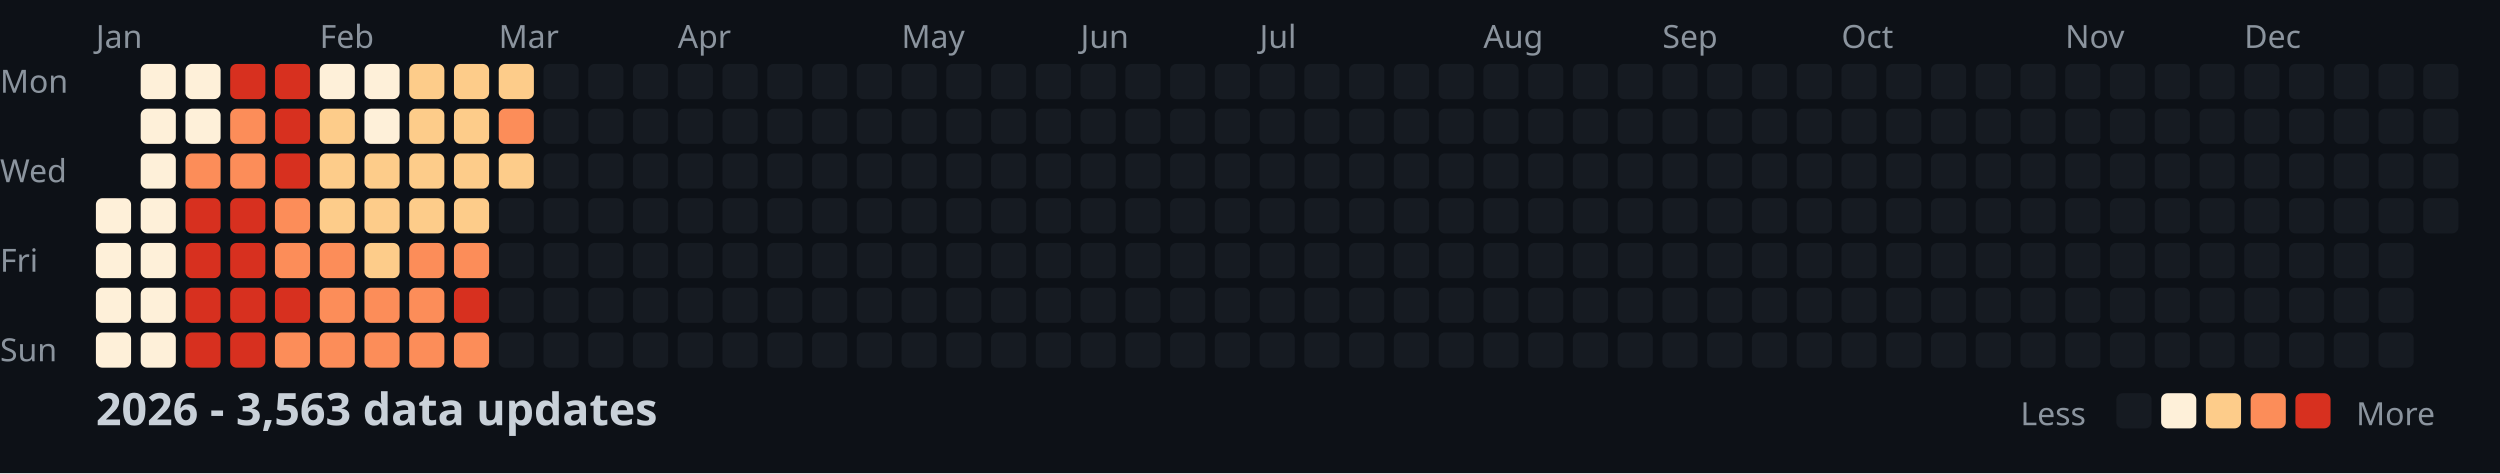
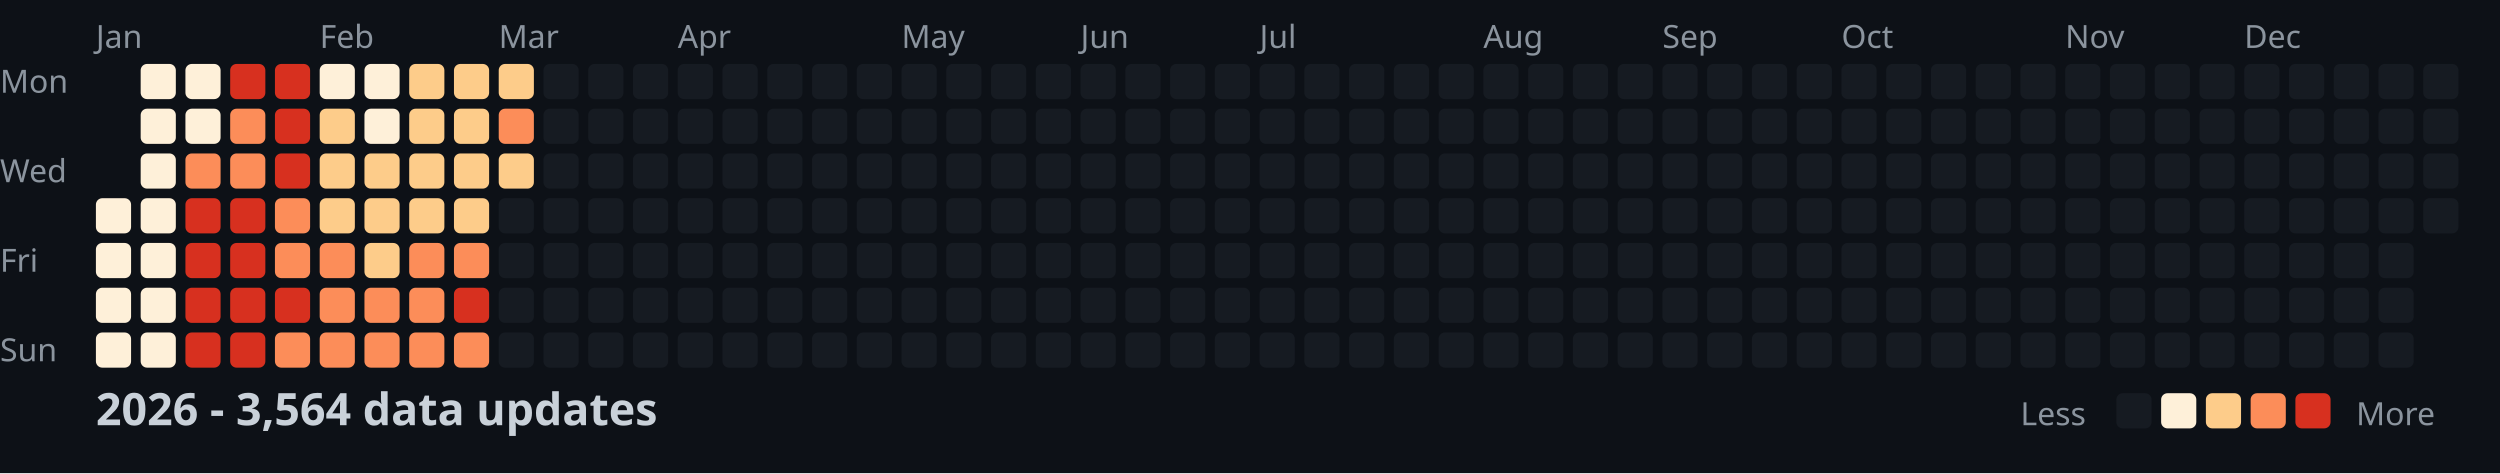
<svg xmlns="http://www.w3.org/2000/svg" width="782" height="148">
  <style>
    .month { font: 10px sans-serif; fill: #8b949e; }
    .day { font: 10px sans-serif; fill: #8b949e; }
    .title { font: bold 14px sans-serif; fill: #c9d1d9; }
    .legend { font: 10px sans-serif; fill: #8b949e; }
  </style>
  <rect width="100%" height="100%" fill="#0d1117" />
  <text x="0" y="29" class="day">Mon</text>
  <text x="0" y="57" class="day">Wed</text>
  <text x="0" y="85" class="day">Fri</text>
  <text x="0" y="113" class="day">Sun</text>
  <text x="30" y="15" class="month">Jan</text>
  <text x="100" y="15" class="month">Feb</text>
  <text x="156" y="15" class="month">Mar</text>
  <text x="212" y="15" class="month">Apr</text>
  <text x="282" y="15" class="month">May</text>
  <text x="338" y="15" class="month">Jun</text>
  <text x="394" y="15" class="month">Jul</text>
  <text x="464" y="15" class="month">Aug</text>
  <text x="520" y="15" class="month">Sep</text>
  <text x="576" y="15" class="month">Oct</text>
  <text x="646" y="15" class="month">Nov</text>
  <text x="702" y="15" class="month">Dec</text>
  <rect x="30" y="62" width="11" height="11" fill="#fef0d9" rx="2" />
  <rect x="30" y="76" width="11" height="11" fill="#fef0d9" rx="2" />
  <rect x="30" y="90" width="11" height="11" fill="#fef0d9" rx="2" />
  <rect x="30" y="104" width="11" height="11" fill="#fef0d9" rx="2" />
  <rect x="44" y="20" width="11" height="11" fill="#fef0d9" rx="2" />
  <rect x="44" y="34" width="11" height="11" fill="#fef0d9" rx="2" />
  <rect x="44" y="48" width="11" height="11" fill="#fef0d9" rx="2" />
  <rect x="44" y="62" width="11" height="11" fill="#fef0d9" rx="2" />
  <rect x="44" y="76" width="11" height="11" fill="#fef0d9" rx="2" />
  <rect x="44" y="90" width="11" height="11" fill="#fef0d9" rx="2" />
  <rect x="44" y="104" width="11" height="11" fill="#fef0d9" rx="2" />
  <rect x="58" y="20" width="11" height="11" fill="#fef0d9" rx="2" />
  <rect x="58" y="34" width="11" height="11" fill="#fef0d9" rx="2" />
  <rect x="58" y="48" width="11" height="11" fill="#fc8d59" rx="2" />
  <rect x="58" y="62" width="11" height="11" fill="#d7301f" rx="2" />
  <rect x="58" y="76" width="11" height="11" fill="#d7301f" rx="2" />
  <rect x="58" y="90" width="11" height="11" fill="#d7301f" rx="2" />
  <rect x="58" y="104" width="11" height="11" fill="#d7301f" rx="2" />
  <rect x="72" y="20" width="11" height="11" fill="#d7301f" rx="2" />
  <rect x="72" y="34" width="11" height="11" fill="#fc8d59" rx="2" />
  <rect x="72" y="48" width="11" height="11" fill="#fc8d59" rx="2" />
  <rect x="72" y="62" width="11" height="11" fill="#d7301f" rx="2" />
  <rect x="72" y="76" width="11" height="11" fill="#d7301f" rx="2" />
  <rect x="72" y="90" width="11" height="11" fill="#d7301f" rx="2" />
  <rect x="72" y="104" width="11" height="11" fill="#d7301f" rx="2" />
  <rect x="86" y="20" width="11" height="11" fill="#d7301f" rx="2" />
  <rect x="86" y="34" width="11" height="11" fill="#d7301f" rx="2" />
  <rect x="86" y="48" width="11" height="11" fill="#d7301f" rx="2" />
  <rect x="86" y="62" width="11" height="11" fill="#fc8d59" rx="2" />
  <rect x="86" y="76" width="11" height="11" fill="#fc8d59" rx="2" />
  <rect x="86" y="90" width="11" height="11" fill="#d7301f" rx="2" />
  <rect x="86" y="104" width="11" height="11" fill="#fc8d59" rx="2" />
  <rect x="100" y="20" width="11" height="11" fill="#fef0d9" rx="2" />
  <rect x="100" y="34" width="11" height="11" fill="#fdcc8a" rx="2" />
  <rect x="100" y="48" width="11" height="11" fill="#fdcc8a" rx="2" />
  <rect x="100" y="62" width="11" height="11" fill="#fdcc8a" rx="2" />
  <rect x="100" y="76" width="11" height="11" fill="#fc8d59" rx="2" />
  <rect x="100" y="90" width="11" height="11" fill="#fc8d59" rx="2" />
  <rect x="100" y="104" width="11" height="11" fill="#fc8d59" rx="2" />
  <rect x="114" y="20" width="11" height="11" fill="#fef0d9" rx="2" />
  <rect x="114" y="34" width="11" height="11" fill="#fef0d9" rx="2" />
  <rect x="114" y="48" width="11" height="11" fill="#fdcc8a" rx="2" />
  <rect x="114" y="62" width="11" height="11" fill="#fdcc8a" rx="2" />
  <rect x="114" y="76" width="11" height="11" fill="#fdcc8a" rx="2" />
  <rect x="114" y="90" width="11" height="11" fill="#fc8d59" rx="2" />
  <rect x="114" y="104" width="11" height="11" fill="#fc8d59" rx="2" />
  <rect x="128" y="20" width="11" height="11" fill="#fdcc8a" rx="2" />
  <rect x="128" y="34" width="11" height="11" fill="#fdcc8a" rx="2" />
  <rect x="128" y="48" width="11" height="11" fill="#fdcc8a" rx="2" />
  <rect x="128" y="62" width="11" height="11" fill="#fdcc8a" rx="2" />
  <rect x="128" y="76" width="11" height="11" fill="#fc8d59" rx="2" />
  <rect x="128" y="90" width="11" height="11" fill="#fc8d59" rx="2" />
  <rect x="128" y="104" width="11" height="11" fill="#fc8d59" rx="2" />
  <rect x="142" y="20" width="11" height="11" fill="#fdcc8a" rx="2" />
  <rect x="142" y="34" width="11" height="11" fill="#fdcc8a" rx="2" />
  <rect x="142" y="48" width="11" height="11" fill="#fdcc8a" rx="2" />
  <rect x="142" y="62" width="11" height="11" fill="#fdcc8a" rx="2" />
  <rect x="142" y="76" width="11" height="11" fill="#fc8d59" rx="2" />
  <rect x="142" y="90" width="11" height="11" fill="#d7301f" rx="2" />
  <rect x="142" y="104" width="11" height="11" fill="#fc8d59" rx="2" />
  <rect x="156" y="20" width="11" height="11" fill="#fdcc8a" rx="2" />
  <rect x="156" y="34" width="11" height="11" fill="#fc8d59" rx="2" />
  <rect x="156" y="48" width="11" height="11" fill="#fdcc8a" rx="2" />
  <rect x="156" y="62" width="11" height="11" fill="#161b22" rx="2" />
  <rect x="156" y="76" width="11" height="11" fill="#161b22" rx="2" />
  <rect x="156" y="90" width="11" height="11" fill="#161b22" rx="2" />
  <rect x="156" y="104" width="11" height="11" fill="#161b22" rx="2" />
  <rect x="170" y="20" width="11" height="11" fill="#161b22" rx="2" />
  <rect x="170" y="34" width="11" height="11" fill="#161b22" rx="2" />
  <rect x="170" y="48" width="11" height="11" fill="#161b22" rx="2" />
  <rect x="170" y="62" width="11" height="11" fill="#161b22" rx="2" />
  <rect x="170" y="76" width="11" height="11" fill="#161b22" rx="2" />
  <rect x="170" y="90" width="11" height="11" fill="#161b22" rx="2" />
  <rect x="170" y="104" width="11" height="11" fill="#161b22" rx="2" />
  <rect x="184" y="20" width="11" height="11" fill="#161b22" rx="2" />
  <rect x="184" y="34" width="11" height="11" fill="#161b22" rx="2" />
  <rect x="184" y="48" width="11" height="11" fill="#161b22" rx="2" />
  <rect x="184" y="62" width="11" height="11" fill="#161b22" rx="2" />
  <rect x="184" y="76" width="11" height="11" fill="#161b22" rx="2" />
  <rect x="184" y="90" width="11" height="11" fill="#161b22" rx="2" />
  <rect x="184" y="104" width="11" height="11" fill="#161b22" rx="2" />
  <rect x="198" y="20" width="11" height="11" fill="#161b22" rx="2" />
  <rect x="198" y="34" width="11" height="11" fill="#161b22" rx="2" />
  <rect x="198" y="48" width="11" height="11" fill="#161b22" rx="2" />
  <rect x="198" y="62" width="11" height="11" fill="#161b22" rx="2" />
  <rect x="198" y="76" width="11" height="11" fill="#161b22" rx="2" />
  <rect x="198" y="90" width="11" height="11" fill="#161b22" rx="2" />
  <rect x="198" y="104" width="11" height="11" fill="#161b22" rx="2" />
  <rect x="212" y="20" width="11" height="11" fill="#161b22" rx="2" />
  <rect x="212" y="34" width="11" height="11" fill="#161b22" rx="2" />
  <rect x="212" y="48" width="11" height="11" fill="#161b22" rx="2" />
  <rect x="212" y="62" width="11" height="11" fill="#161b22" rx="2" />
  <rect x="212" y="76" width="11" height="11" fill="#161b22" rx="2" />
  <rect x="212" y="90" width="11" height="11" fill="#161b22" rx="2" />
  <rect x="212" y="104" width="11" height="11" fill="#161b22" rx="2" />
  <rect x="226" y="20" width="11" height="11" fill="#161b22" rx="2" />
  <rect x="226" y="34" width="11" height="11" fill="#161b22" rx="2" />
  <rect x="226" y="48" width="11" height="11" fill="#161b22" rx="2" />
  <rect x="226" y="62" width="11" height="11" fill="#161b22" rx="2" />
  <rect x="226" y="76" width="11" height="11" fill="#161b22" rx="2" />
  <rect x="226" y="90" width="11" height="11" fill="#161b22" rx="2" />
  <rect x="226" y="104" width="11" height="11" fill="#161b22" rx="2" />
  <rect x="240" y="20" width="11" height="11" fill="#161b22" rx="2" />
  <rect x="240" y="34" width="11" height="11" fill="#161b22" rx="2" />
  <rect x="240" y="48" width="11" height="11" fill="#161b22" rx="2" />
  <rect x="240" y="62" width="11" height="11" fill="#161b22" rx="2" />
  <rect x="240" y="76" width="11" height="11" fill="#161b22" rx="2" />
  <rect x="240" y="90" width="11" height="11" fill="#161b22" rx="2" />
  <rect x="240" y="104" width="11" height="11" fill="#161b22" rx="2" />
  <rect x="254" y="20" width="11" height="11" fill="#161b22" rx="2" />
  <rect x="254" y="34" width="11" height="11" fill="#161b22" rx="2" />
  <rect x="254" y="48" width="11" height="11" fill="#161b22" rx="2" />
  <rect x="254" y="62" width="11" height="11" fill="#161b22" rx="2" />
  <rect x="254" y="76" width="11" height="11" fill="#161b22" rx="2" />
  <rect x="254" y="90" width="11" height="11" fill="#161b22" rx="2" />
  <rect x="254" y="104" width="11" height="11" fill="#161b22" rx="2" />
  <rect x="268" y="20" width="11" height="11" fill="#161b22" rx="2" />
  <rect x="268" y="34" width="11" height="11" fill="#161b22" rx="2" />
  <rect x="268" y="48" width="11" height="11" fill="#161b22" rx="2" />
  <rect x="268" y="62" width="11" height="11" fill="#161b22" rx="2" />
  <rect x="268" y="76" width="11" height="11" fill="#161b22" rx="2" />
  <rect x="268" y="90" width="11" height="11" fill="#161b22" rx="2" />
  <rect x="268" y="104" width="11" height="11" fill="#161b22" rx="2" />
  <rect x="282" y="20" width="11" height="11" fill="#161b22" rx="2" />
  <rect x="282" y="34" width="11" height="11" fill="#161b22" rx="2" />
  <rect x="282" y="48" width="11" height="11" fill="#161b22" rx="2" />
  <rect x="282" y="62" width="11" height="11" fill="#161b22" rx="2" />
  <rect x="282" y="76" width="11" height="11" fill="#161b22" rx="2" />
  <rect x="282" y="90" width="11" height="11" fill="#161b22" rx="2" />
  <rect x="282" y="104" width="11" height="11" fill="#161b22" rx="2" />
  <rect x="296" y="20" width="11" height="11" fill="#161b22" rx="2" />
  <rect x="296" y="34" width="11" height="11" fill="#161b22" rx="2" />
  <rect x="296" y="48" width="11" height="11" fill="#161b22" rx="2" />
  <rect x="296" y="62" width="11" height="11" fill="#161b22" rx="2" />
  <rect x="296" y="76" width="11" height="11" fill="#161b22" rx="2" />
  <rect x="296" y="90" width="11" height="11" fill="#161b22" rx="2" />
  <rect x="296" y="104" width="11" height="11" fill="#161b22" rx="2" />
  <rect x="310" y="20" width="11" height="11" fill="#161b22" rx="2" />
  <rect x="310" y="34" width="11" height="11" fill="#161b22" rx="2" />
  <rect x="310" y="48" width="11" height="11" fill="#161b22" rx="2" />
  <rect x="310" y="62" width="11" height="11" fill="#161b22" rx="2" />
  <rect x="310" y="76" width="11" height="11" fill="#161b22" rx="2" />
  <rect x="310" y="90" width="11" height="11" fill="#161b22" rx="2" />
  <rect x="310" y="104" width="11" height="11" fill="#161b22" rx="2" />
  <rect x="324" y="20" width="11" height="11" fill="#161b22" rx="2" />
  <rect x="324" y="34" width="11" height="11" fill="#161b22" rx="2" />
  <rect x="324" y="48" width="11" height="11" fill="#161b22" rx="2" />
  <rect x="324" y="62" width="11" height="11" fill="#161b22" rx="2" />
  <rect x="324" y="76" width="11" height="11" fill="#161b22" rx="2" />
  <rect x="324" y="90" width="11" height="11" fill="#161b22" rx="2" />
  <rect x="324" y="104" width="11" height="11" fill="#161b22" rx="2" />
  <rect x="338" y="20" width="11" height="11" fill="#161b22" rx="2" />
  <rect x="338" y="34" width="11" height="11" fill="#161b22" rx="2" />
  <rect x="338" y="48" width="11" height="11" fill="#161b22" rx="2" />
  <rect x="338" y="62" width="11" height="11" fill="#161b22" rx="2" />
  <rect x="338" y="76" width="11" height="11" fill="#161b22" rx="2" />
  <rect x="338" y="90" width="11" height="11" fill="#161b22" rx="2" />
  <rect x="338" y="104" width="11" height="11" fill="#161b22" rx="2" />
  <rect x="352" y="20" width="11" height="11" fill="#161b22" rx="2" />
  <rect x="352" y="34" width="11" height="11" fill="#161b22" rx="2" />
  <rect x="352" y="48" width="11" height="11" fill="#161b22" rx="2" />
  <rect x="352" y="62" width="11" height="11" fill="#161b22" rx="2" />
  <rect x="352" y="76" width="11" height="11" fill="#161b22" rx="2" />
  <rect x="352" y="90" width="11" height="11" fill="#161b22" rx="2" />
  <rect x="352" y="104" width="11" height="11" fill="#161b22" rx="2" />
  <rect x="366" y="20" width="11" height="11" fill="#161b22" rx="2" />
  <rect x="366" y="34" width="11" height="11" fill="#161b22" rx="2" />
  <rect x="366" y="48" width="11" height="11" fill="#161b22" rx="2" />
  <rect x="366" y="62" width="11" height="11" fill="#161b22" rx="2" />
  <rect x="366" y="76" width="11" height="11" fill="#161b22" rx="2" />
  <rect x="366" y="90" width="11" height="11" fill="#161b22" rx="2" />
  <rect x="366" y="104" width="11" height="11" fill="#161b22" rx="2" />
  <rect x="380" y="20" width="11" height="11" fill="#161b22" rx="2" />
  <rect x="380" y="34" width="11" height="11" fill="#161b22" rx="2" />
  <rect x="380" y="48" width="11" height="11" fill="#161b22" rx="2" />
  <rect x="380" y="62" width="11" height="11" fill="#161b22" rx="2" />
  <rect x="380" y="76" width="11" height="11" fill="#161b22" rx="2" />
  <rect x="380" y="90" width="11" height="11" fill="#161b22" rx="2" />
  <rect x="380" y="104" width="11" height="11" fill="#161b22" rx="2" />
  <rect x="394" y="20" width="11" height="11" fill="#161b22" rx="2" />
  <rect x="394" y="34" width="11" height="11" fill="#161b22" rx="2" />
  <rect x="394" y="48" width="11" height="11" fill="#161b22" rx="2" />
  <rect x="394" y="62" width="11" height="11" fill="#161b22" rx="2" />
  <rect x="394" y="76" width="11" height="11" fill="#161b22" rx="2" />
  <rect x="394" y="90" width="11" height="11" fill="#161b22" rx="2" />
  <rect x="394" y="104" width="11" height="11" fill="#161b22" rx="2" />
  <rect x="408" y="20" width="11" height="11" fill="#161b22" rx="2" />
  <rect x="408" y="34" width="11" height="11" fill="#161b22" rx="2" />
  <rect x="408" y="48" width="11" height="11" fill="#161b22" rx="2" />
  <rect x="408" y="62" width="11" height="11" fill="#161b22" rx="2" />
  <rect x="408" y="76" width="11" height="11" fill="#161b22" rx="2" />
  <rect x="408" y="90" width="11" height="11" fill="#161b22" rx="2" />
  <rect x="408" y="104" width="11" height="11" fill="#161b22" rx="2" />
  <rect x="422" y="20" width="11" height="11" fill="#161b22" rx="2" />
  <rect x="422" y="34" width="11" height="11" fill="#161b22" rx="2" />
  <rect x="422" y="48" width="11" height="11" fill="#161b22" rx="2" />
  <rect x="422" y="62" width="11" height="11" fill="#161b22" rx="2" />
  <rect x="422" y="76" width="11" height="11" fill="#161b22" rx="2" />
  <rect x="422" y="90" width="11" height="11" fill="#161b22" rx="2" />
  <rect x="422" y="104" width="11" height="11" fill="#161b22" rx="2" />
  <rect x="436" y="20" width="11" height="11" fill="#161b22" rx="2" />
  <rect x="436" y="34" width="11" height="11" fill="#161b22" rx="2" />
  <rect x="436" y="48" width="11" height="11" fill="#161b22" rx="2" />
  <rect x="436" y="62" width="11" height="11" fill="#161b22" rx="2" />
  <rect x="436" y="76" width="11" height="11" fill="#161b22" rx="2" />
  <rect x="436" y="90" width="11" height="11" fill="#161b22" rx="2" />
  <rect x="436" y="104" width="11" height="11" fill="#161b22" rx="2" />
  <rect x="450" y="20" width="11" height="11" fill="#161b22" rx="2" />
  <rect x="450" y="34" width="11" height="11" fill="#161b22" rx="2" />
  <rect x="450" y="48" width="11" height="11" fill="#161b22" rx="2" />
  <rect x="450" y="62" width="11" height="11" fill="#161b22" rx="2" />
  <rect x="450" y="76" width="11" height="11" fill="#161b22" rx="2" />
  <rect x="450" y="90" width="11" height="11" fill="#161b22" rx="2" />
  <rect x="450" y="104" width="11" height="11" fill="#161b22" rx="2" />
  <rect x="464" y="20" width="11" height="11" fill="#161b22" rx="2" />
  <rect x="464" y="34" width="11" height="11" fill="#161b22" rx="2" />
  <rect x="464" y="48" width="11" height="11" fill="#161b22" rx="2" />
  <rect x="464" y="62" width="11" height="11" fill="#161b22" rx="2" />
  <rect x="464" y="76" width="11" height="11" fill="#161b22" rx="2" />
  <rect x="464" y="90" width="11" height="11" fill="#161b22" rx="2" />
  <rect x="464" y="104" width="11" height="11" fill="#161b22" rx="2" />
  <rect x="478" y="20" width="11" height="11" fill="#161b22" rx="2" />
  <rect x="478" y="34" width="11" height="11" fill="#161b22" rx="2" />
  <rect x="478" y="48" width="11" height="11" fill="#161b22" rx="2" />
  <rect x="478" y="62" width="11" height="11" fill="#161b22" rx="2" />
  <rect x="478" y="76" width="11" height="11" fill="#161b22" rx="2" />
  <rect x="478" y="90" width="11" height="11" fill="#161b22" rx="2" />
  <rect x="478" y="104" width="11" height="11" fill="#161b22" rx="2" />
  <rect x="492" y="20" width="11" height="11" fill="#161b22" rx="2" />
  <rect x="492" y="34" width="11" height="11" fill="#161b22" rx="2" />
  <rect x="492" y="48" width="11" height="11" fill="#161b22" rx="2" />
  <rect x="492" y="62" width="11" height="11" fill="#161b22" rx="2" />
  <rect x="492" y="76" width="11" height="11" fill="#161b22" rx="2" />
  <rect x="492" y="90" width="11" height="11" fill="#161b22" rx="2" />
  <rect x="492" y="104" width="11" height="11" fill="#161b22" rx="2" />
  <rect x="506" y="20" width="11" height="11" fill="#161b22" rx="2" />
  <rect x="506" y="34" width="11" height="11" fill="#161b22" rx="2" />
  <rect x="506" y="48" width="11" height="11" fill="#161b22" rx="2" />
  <rect x="506" y="62" width="11" height="11" fill="#161b22" rx="2" />
  <rect x="506" y="76" width="11" height="11" fill="#161b22" rx="2" />
  <rect x="506" y="90" width="11" height="11" fill="#161b22" rx="2" />
  <rect x="506" y="104" width="11" height="11" fill="#161b22" rx="2" />
  <rect x="520" y="20" width="11" height="11" fill="#161b22" rx="2" />
  <rect x="520" y="34" width="11" height="11" fill="#161b22" rx="2" />
  <rect x="520" y="48" width="11" height="11" fill="#161b22" rx="2" />
  <rect x="520" y="62" width="11" height="11" fill="#161b22" rx="2" />
  <rect x="520" y="76" width="11" height="11" fill="#161b22" rx="2" />
  <rect x="520" y="90" width="11" height="11" fill="#161b22" rx="2" />
  <rect x="520" y="104" width="11" height="11" fill="#161b22" rx="2" />
  <rect x="534" y="20" width="11" height="11" fill="#161b22" rx="2" />
  <rect x="534" y="34" width="11" height="11" fill="#161b22" rx="2" />
  <rect x="534" y="48" width="11" height="11" fill="#161b22" rx="2" />
  <rect x="534" y="62" width="11" height="11" fill="#161b22" rx="2" />
  <rect x="534" y="76" width="11" height="11" fill="#161b22" rx="2" />
  <rect x="534" y="90" width="11" height="11" fill="#161b22" rx="2" />
  <rect x="534" y="104" width="11" height="11" fill="#161b22" rx="2" />
  <rect x="548" y="20" width="11" height="11" fill="#161b22" rx="2" />
  <rect x="548" y="34" width="11" height="11" fill="#161b22" rx="2" />
  <rect x="548" y="48" width="11" height="11" fill="#161b22" rx="2" />
  <rect x="548" y="62" width="11" height="11" fill="#161b22" rx="2" />
  <rect x="548" y="76" width="11" height="11" fill="#161b22" rx="2" />
  <rect x="548" y="90" width="11" height="11" fill="#161b22" rx="2" />
  <rect x="548" y="104" width="11" height="11" fill="#161b22" rx="2" />
  <rect x="562" y="20" width="11" height="11" fill="#161b22" rx="2" />
  <rect x="562" y="34" width="11" height="11" fill="#161b22" rx="2" />
  <rect x="562" y="48" width="11" height="11" fill="#161b22" rx="2" />
  <rect x="562" y="62" width="11" height="11" fill="#161b22" rx="2" />
  <rect x="562" y="76" width="11" height="11" fill="#161b22" rx="2" />
  <rect x="562" y="90" width="11" height="11" fill="#161b22" rx="2" />
  <rect x="562" y="104" width="11" height="11" fill="#161b22" rx="2" />
  <rect x="576" y="20" width="11" height="11" fill="#161b22" rx="2" />
  <rect x="576" y="34" width="11" height="11" fill="#161b22" rx="2" />
  <rect x="576" y="48" width="11" height="11" fill="#161b22" rx="2" />
  <rect x="576" y="62" width="11" height="11" fill="#161b22" rx="2" />
  <rect x="576" y="76" width="11" height="11" fill="#161b22" rx="2" />
  <rect x="576" y="90" width="11" height="11" fill="#161b22" rx="2" />
  <rect x="576" y="104" width="11" height="11" fill="#161b22" rx="2" />
  <rect x="590" y="20" width="11" height="11" fill="#161b22" rx="2" />
  <rect x="590" y="34" width="11" height="11" fill="#161b22" rx="2" />
  <rect x="590" y="48" width="11" height="11" fill="#161b22" rx="2" />
  <rect x="590" y="62" width="11" height="11" fill="#161b22" rx="2" />
  <rect x="590" y="76" width="11" height="11" fill="#161b22" rx="2" />
  <rect x="590" y="90" width="11" height="11" fill="#161b22" rx="2" />
  <rect x="590" y="104" width="11" height="11" fill="#161b22" rx="2" />
  <rect x="604" y="20" width="11" height="11" fill="#161b22" rx="2" />
  <rect x="604" y="34" width="11" height="11" fill="#161b22" rx="2" />
  <rect x="604" y="48" width="11" height="11" fill="#161b22" rx="2" />
  <rect x="604" y="62" width="11" height="11" fill="#161b22" rx="2" />
  <rect x="604" y="76" width="11" height="11" fill="#161b22" rx="2" />
  <rect x="604" y="90" width="11" height="11" fill="#161b22" rx="2" />
  <rect x="604" y="104" width="11" height="11" fill="#161b22" rx="2" />
  <rect x="618" y="20" width="11" height="11" fill="#161b22" rx="2" />
  <rect x="618" y="34" width="11" height="11" fill="#161b22" rx="2" />
  <rect x="618" y="48" width="11" height="11" fill="#161b22" rx="2" />
  <rect x="618" y="62" width="11" height="11" fill="#161b22" rx="2" />
  <rect x="618" y="76" width="11" height="11" fill="#161b22" rx="2" />
  <rect x="618" y="90" width="11" height="11" fill="#161b22" rx="2" />
  <rect x="618" y="104" width="11" height="11" fill="#161b22" rx="2" />
  <rect x="632" y="20" width="11" height="11" fill="#161b22" rx="2" />
  <rect x="632" y="34" width="11" height="11" fill="#161b22" rx="2" />
  <rect x="632" y="48" width="11" height="11" fill="#161b22" rx="2" />
  <rect x="632" y="62" width="11" height="11" fill="#161b22" rx="2" />
  <rect x="632" y="76" width="11" height="11" fill="#161b22" rx="2" />
  <rect x="632" y="90" width="11" height="11" fill="#161b22" rx="2" />
  <rect x="632" y="104" width="11" height="11" fill="#161b22" rx="2" />
  <rect x="646" y="20" width="11" height="11" fill="#161b22" rx="2" />
  <rect x="646" y="34" width="11" height="11" fill="#161b22" rx="2" />
  <rect x="646" y="48" width="11" height="11" fill="#161b22" rx="2" />
  <rect x="646" y="62" width="11" height="11" fill="#161b22" rx="2" />
  <rect x="646" y="76" width="11" height="11" fill="#161b22" rx="2" />
  <rect x="646" y="90" width="11" height="11" fill="#161b22" rx="2" />
  <rect x="646" y="104" width="11" height="11" fill="#161b22" rx="2" />
  <rect x="660" y="20" width="11" height="11" fill="#161b22" rx="2" />
  <rect x="660" y="34" width="11" height="11" fill="#161b22" rx="2" />
  <rect x="660" y="48" width="11" height="11" fill="#161b22" rx="2" />
  <rect x="660" y="62" width="11" height="11" fill="#161b22" rx="2" />
  <rect x="660" y="76" width="11" height="11" fill="#161b22" rx="2" />
  <rect x="660" y="90" width="11" height="11" fill="#161b22" rx="2" />
  <rect x="660" y="104" width="11" height="11" fill="#161b22" rx="2" />
  <rect x="674" y="20" width="11" height="11" fill="#161b22" rx="2" />
  <rect x="674" y="34" width="11" height="11" fill="#161b22" rx="2" />
  <rect x="674" y="48" width="11" height="11" fill="#161b22" rx="2" />
  <rect x="674" y="62" width="11" height="11" fill="#161b22" rx="2" />
  <rect x="674" y="76" width="11" height="11" fill="#161b22" rx="2" />
  <rect x="674" y="90" width="11" height="11" fill="#161b22" rx="2" />
  <rect x="674" y="104" width="11" height="11" fill="#161b22" rx="2" />
  <rect x="688" y="20" width="11" height="11" fill="#161b22" rx="2" />
  <rect x="688" y="34" width="11" height="11" fill="#161b22" rx="2" />
  <rect x="688" y="48" width="11" height="11" fill="#161b22" rx="2" />
  <rect x="688" y="62" width="11" height="11" fill="#161b22" rx="2" />
  <rect x="688" y="76" width="11" height="11" fill="#161b22" rx="2" />
  <rect x="688" y="90" width="11" height="11" fill="#161b22" rx="2" />
  <rect x="688" y="104" width="11" height="11" fill="#161b22" rx="2" />
  <rect x="702" y="20" width="11" height="11" fill="#161b22" rx="2" />
  <rect x="702" y="34" width="11" height="11" fill="#161b22" rx="2" />
  <rect x="702" y="48" width="11" height="11" fill="#161b22" rx="2" />
  <rect x="702" y="62" width="11" height="11" fill="#161b22" rx="2" />
  <rect x="702" y="76" width="11" height="11" fill="#161b22" rx="2" />
  <rect x="702" y="90" width="11" height="11" fill="#161b22" rx="2" />
  <rect x="702" y="104" width="11" height="11" fill="#161b22" rx="2" />
  <rect x="716" y="20" width="11" height="11" fill="#161b22" rx="2" />
  <rect x="716" y="34" width="11" height="11" fill="#161b22" rx="2" />
  <rect x="716" y="48" width="11" height="11" fill="#161b22" rx="2" />
  <rect x="716" y="62" width="11" height="11" fill="#161b22" rx="2" />
  <rect x="716" y="76" width="11" height="11" fill="#161b22" rx="2" />
  <rect x="716" y="90" width="11" height="11" fill="#161b22" rx="2" />
  <rect x="716" y="104" width="11" height="11" fill="#161b22" rx="2" />
  <rect x="730" y="20" width="11" height="11" fill="#161b22" rx="2" />
  <rect x="730" y="34" width="11" height="11" fill="#161b22" rx="2" />
  <rect x="730" y="48" width="11" height="11" fill="#161b22" rx="2" />
  <rect x="730" y="62" width="11" height="11" fill="#161b22" rx="2" />
  <rect x="730" y="76" width="11" height="11" fill="#161b22" rx="2" />
  <rect x="730" y="90" width="11" height="11" fill="#161b22" rx="2" />
  <rect x="730" y="104" width="11" height="11" fill="#161b22" rx="2" />
  <rect x="744" y="20" width="11" height="11" fill="#161b22" rx="2" />
  <rect x="744" y="34" width="11" height="11" fill="#161b22" rx="2" />
  <rect x="744" y="48" width="11" height="11" fill="#161b22" rx="2" />
  <rect x="744" y="62" width="11" height="11" fill="#161b22" rx="2" />
  <rect x="744" y="76" width="11" height="11" fill="#161b22" rx="2" />
  <rect x="744" y="90" width="11" height="11" fill="#161b22" rx="2" />
  <rect x="744" y="104" width="11" height="11" fill="#161b22" rx="2" />
  <rect x="758" y="20" width="11" height="11" fill="#161b22" rx="2" />
  <rect x="758" y="34" width="11" height="11" fill="#161b22" rx="2" />
  <rect x="758" y="48" width="11" height="11" fill="#161b22" rx="2" />
  <rect x="758" y="62" width="11" height="11" fill="#161b22" rx="2" />
-   <text x="30" y="133" class="title">2026 - 3,563 data updates</text>
+   <text x="30" y="133" class="title">2026 - 3,564 data updates</text>
  <text x="632" y="133" class="legend">Less</text>
  <rect x="662" y="123" width="11" height="11" fill="#161b22" rx="2" />
  <rect x="676" y="123" width="11" height="11" fill="#fef0d9" rx="2" />
  <rect x="690" y="123" width="11" height="11" fill="#fdcc8a" rx="2" />
  <rect x="704" y="123" width="11" height="11" fill="#fc8d59" rx="2" />
  <rect x="718" y="123" width="11" height="11" fill="#d7301f" rx="2" />
  <text x="737" y="133" class="legend">More</text>
</svg>
